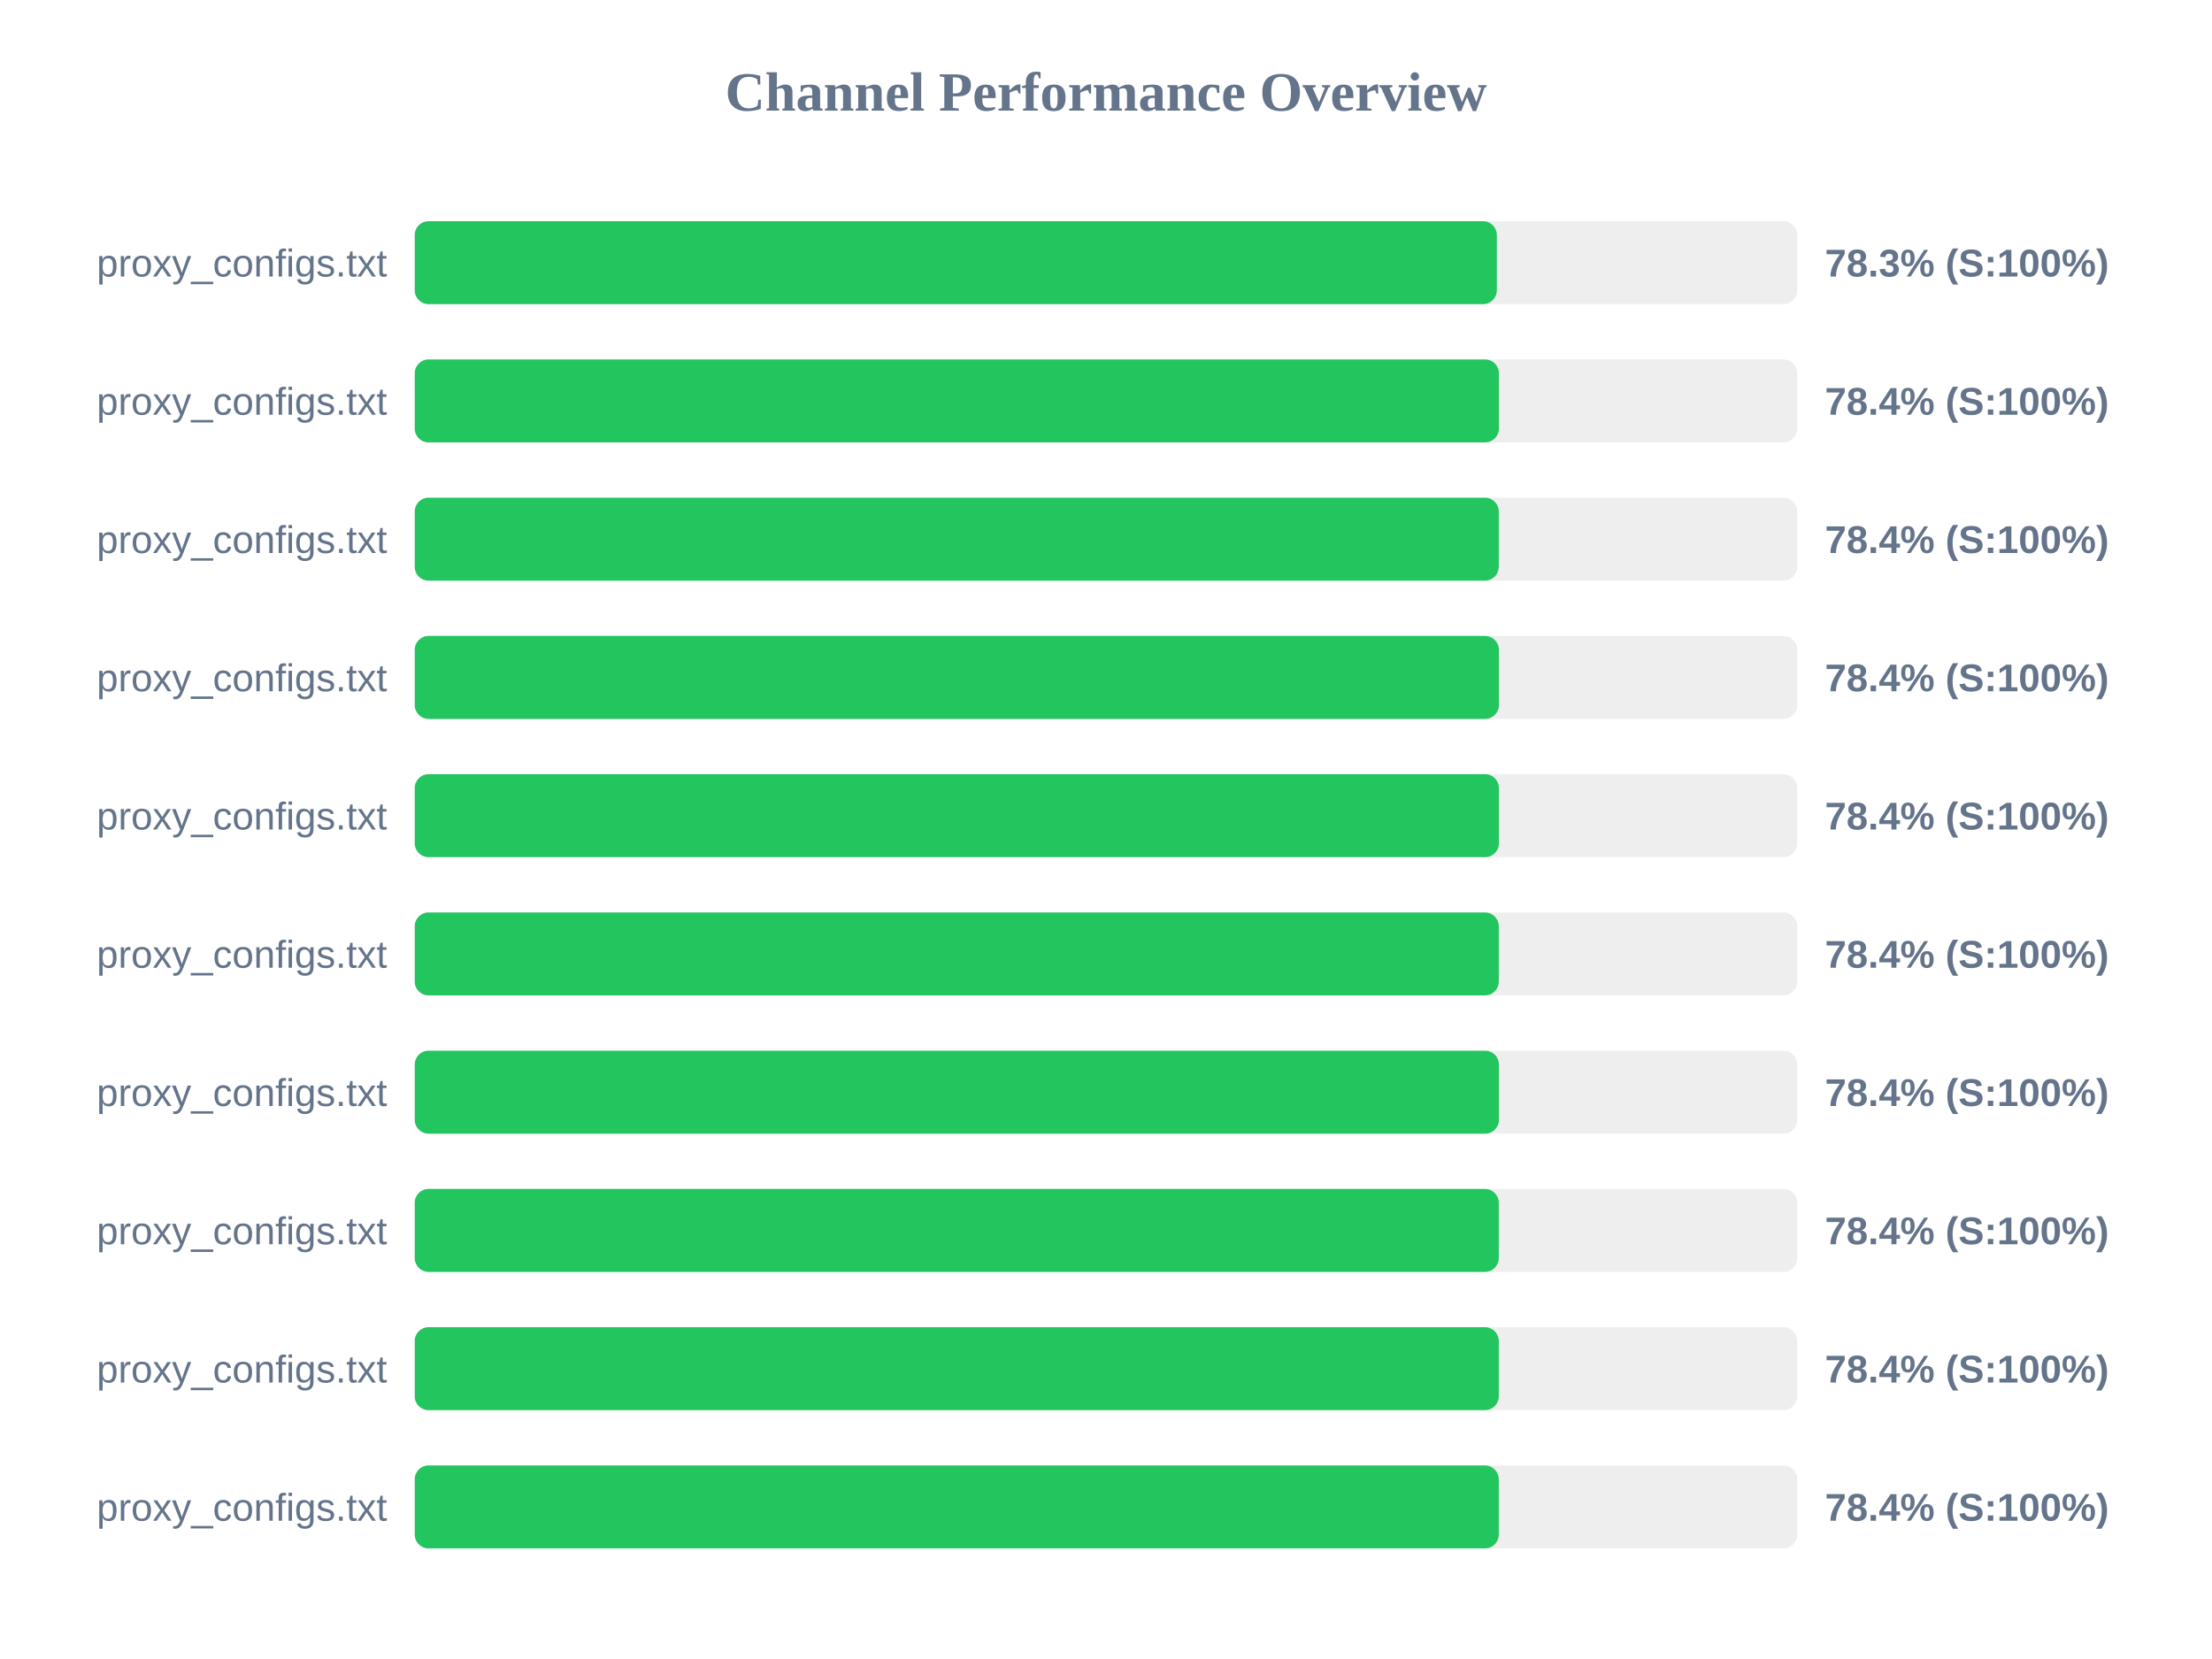
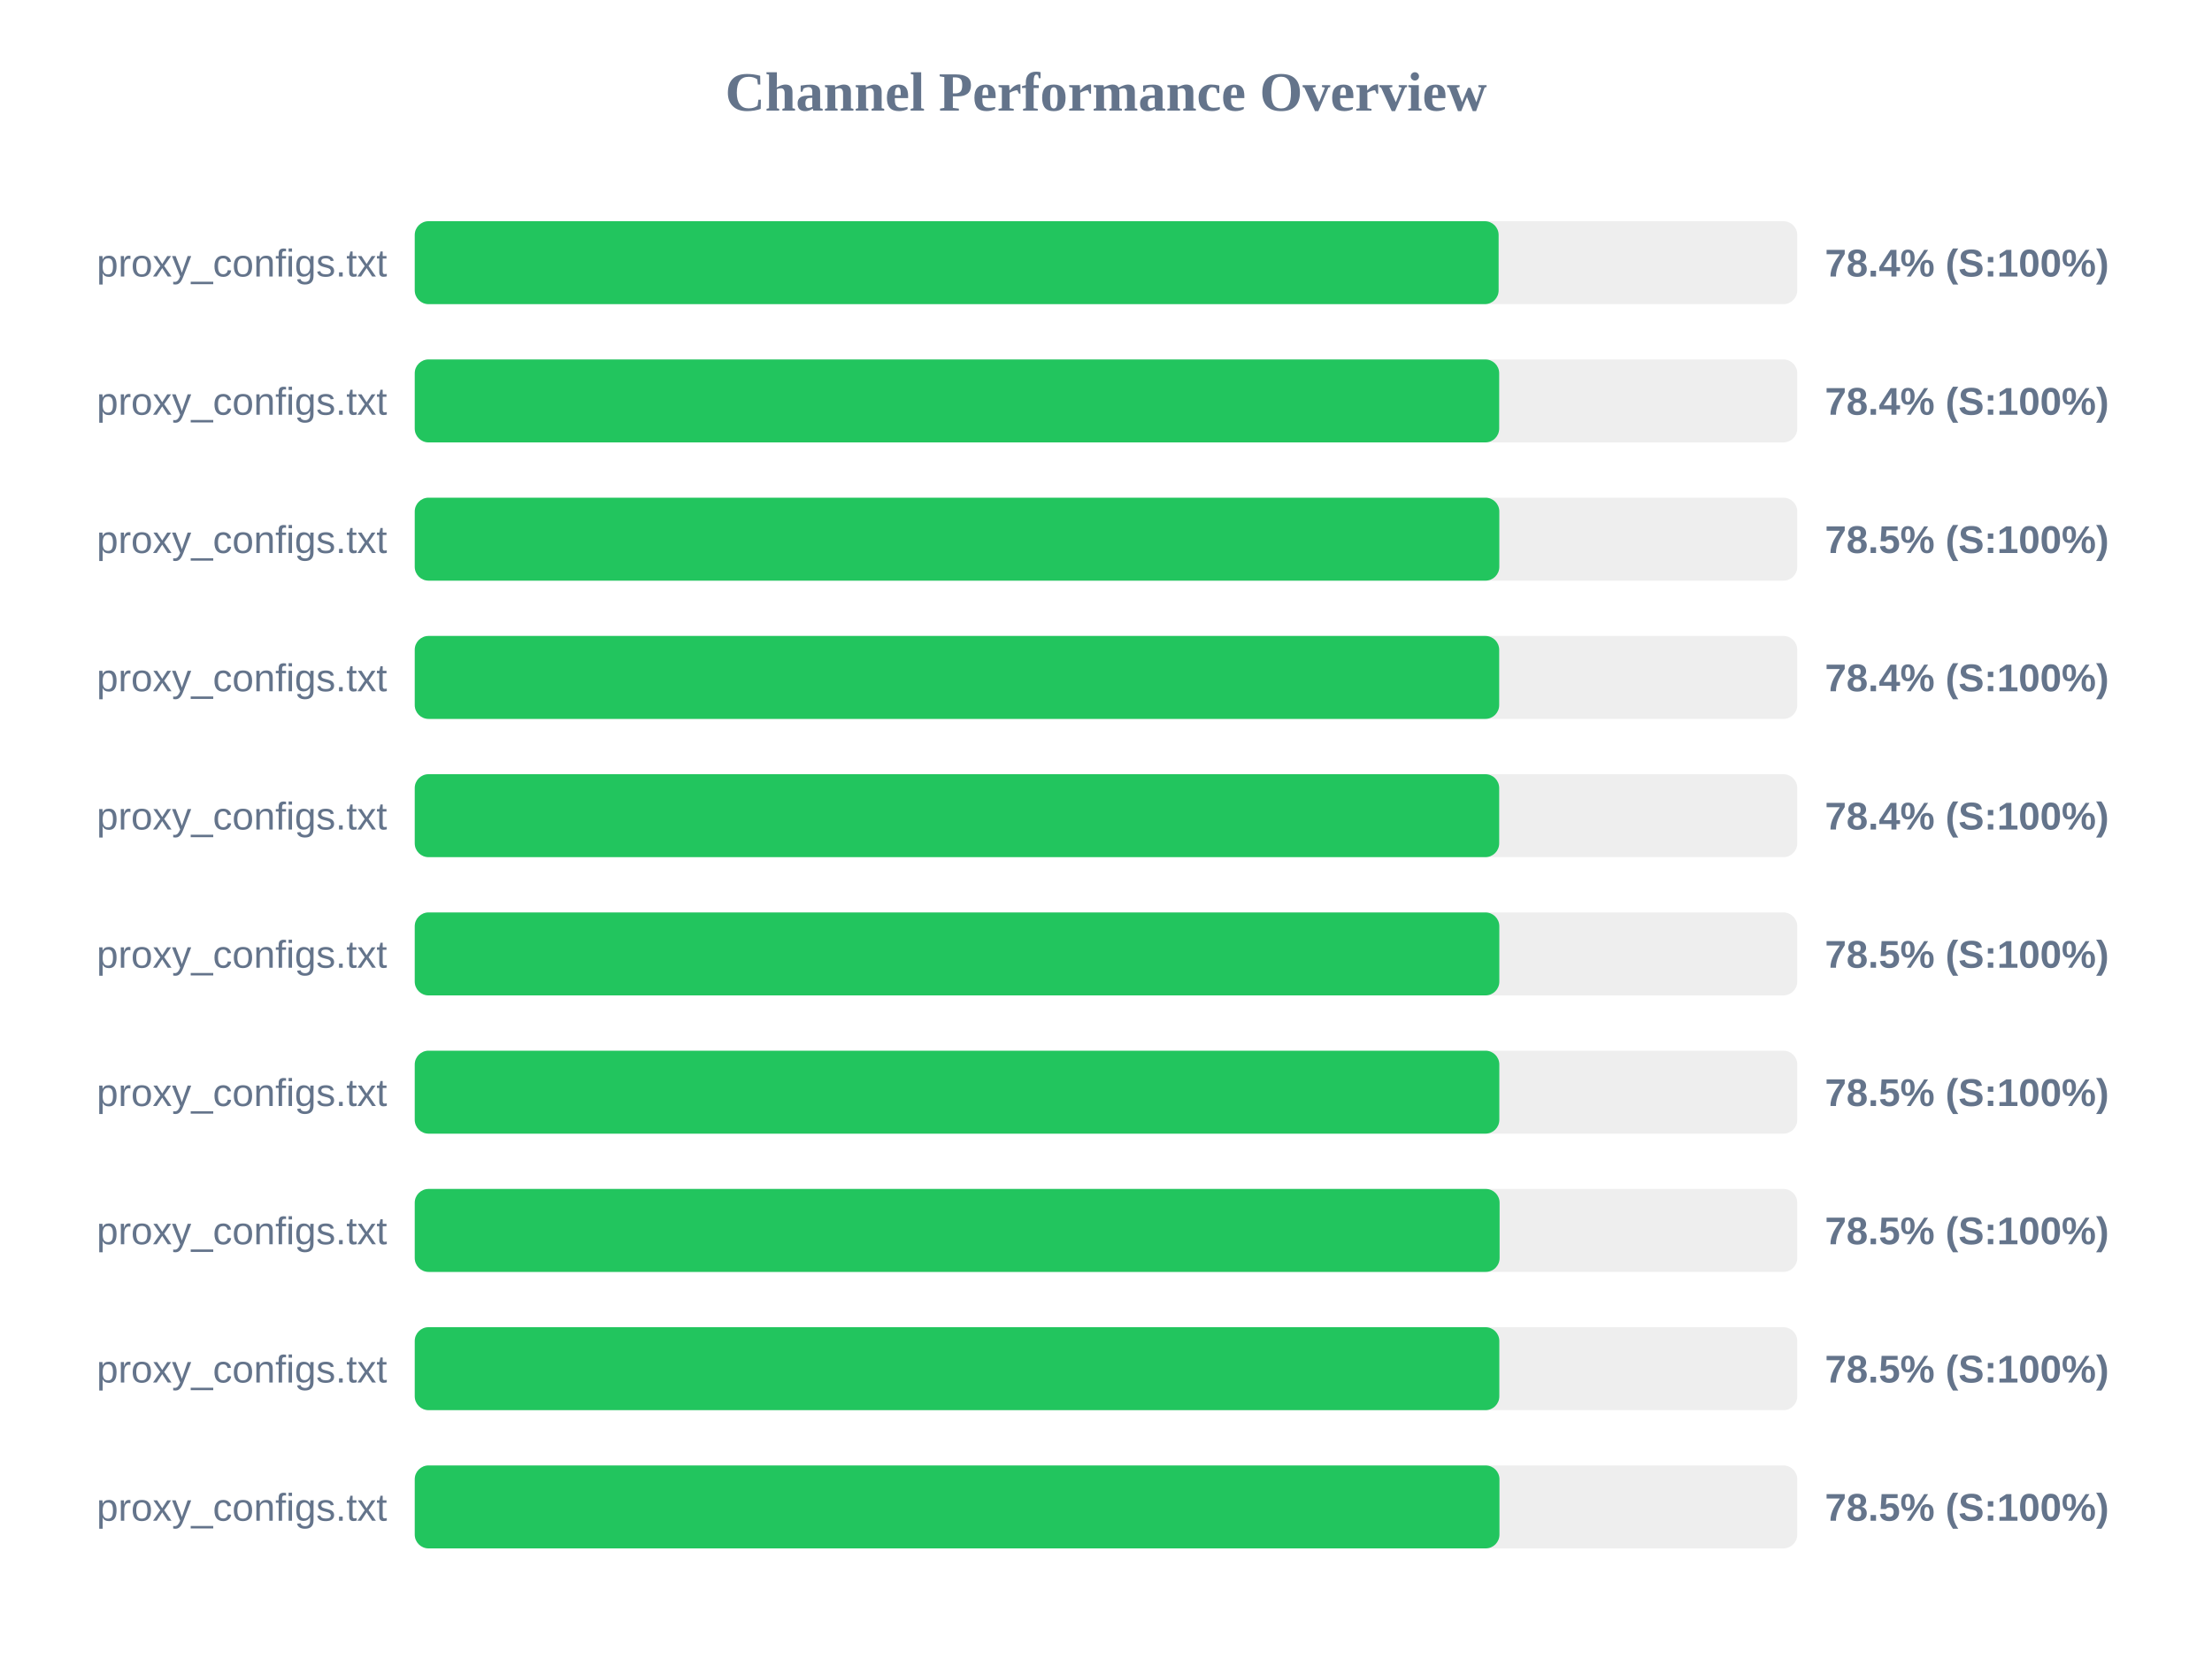
<svg xmlns="http://www.w3.org/2000/svg" width="800" height="600" version="1.1">
  <style>
        .row { font: 14px Arial; fill: #64748b; }
        .score { font: bold 14px Arial; fill: #64748b; }
    </style>
  <text x="400" y="40" text-anchor="middle" font-size="20px" font-weight="bold" fill="#64748b">Channel Performance Overview</text>
  <rect x="150" y="80" width="500" height="30" fill="#eee" rx="5" />
-   <rect x="150" y="80" width="391.35" height="30" fill="#22c55e" rx="5" />
+   <rect x="150" y="80" width="392.0" height="30" fill="#22c55e" rx="5" />
  <text x="140" y="100" text-anchor="end" class="row">proxy_configs.txt</text>
-   <text x="660" y="100" text-anchor="start" class="score">78.3% (S:100%)</text>
+   <text x="660" y="100" text-anchor="start" class="score">78.4% (S:100%)</text>
  <rect x="150" y="130" width="500" height="30" fill="#eee" rx="5" />
-   <rect x="150" y="130" width="392.1" height="30" fill="#22c55e" rx="5" />
+   <rect x="150" y="130" width="392.2" height="30" fill="#22c55e" rx="5" />
  <text x="140" y="150" text-anchor="end" class="row">proxy_configs.txt</text>
  <text x="660" y="150" text-anchor="start" class="score">78.4% (S:100%)</text>
  <rect x="150" y="180" width="500" height="30" fill="#eee" rx="5" />
-   <rect x="150" y="180" width="392.05" height="30" fill="#22c55e" rx="5" />
+   <rect x="150" y="180" width="392.25" height="30" fill="#22c55e" rx="5" />
  <text x="140" y="200" text-anchor="end" class="row">proxy_configs.txt</text>
-   <text x="660" y="200" text-anchor="start" class="score">78.4% (S:100%)</text>
+   <text x="660" y="200" text-anchor="start" class="score">78.5% (S:100%)</text>
  <rect x="150" y="230" width="500" height="30" fill="#eee" rx="5" />
-   <rect x="150" y="230" width="392.1" height="30" fill="#22c55e" rx="5" />
+   <rect x="150" y="230" width="392.2" height="30" fill="#22c55e" rx="5" />
  <text x="140" y="250" text-anchor="end" class="row">proxy_configs.txt</text>
  <text x="660" y="250" text-anchor="start" class="score">78.4% (S:100%)</text>
  <rect x="150" y="280" width="500" height="30" fill="#eee" rx="5" />
-   <rect x="150" y="280" width="392.1" height="30" fill="#22c55e" rx="5" />
+   <rect x="150" y="280" width="392.2" height="30" fill="#22c55e" rx="5" />
  <text x="140" y="300" text-anchor="end" class="row">proxy_configs.txt</text>
  <text x="660" y="300" text-anchor="start" class="score">78.4% (S:100%)</text>
  <rect x="150" y="330" width="500" height="30" fill="#eee" rx="5" />
-   <rect x="150" y="330" width="392.05" height="30" fill="#22c55e" rx="5" />
+   <rect x="150" y="330" width="392.25" height="30" fill="#22c55e" rx="5" />
  <text x="140" y="350" text-anchor="end" class="row">proxy_configs.txt</text>
-   <text x="660" y="350" text-anchor="start" class="score">78.4% (S:100%)</text>
+   <text x="660" y="350" text-anchor="start" class="score">78.5% (S:100%)</text>
  <rect x="150" y="380" width="500" height="30" fill="#eee" rx="5" />
-   <rect x="150" y="380" width="392.1" height="30" fill="#22c55e" rx="5" />
+   <rect x="150" y="380" width="392.25" height="30" fill="#22c55e" rx="5" />
  <text x="140" y="400" text-anchor="end" class="row">proxy_configs.txt</text>
-   <text x="660" y="400" text-anchor="start" class="score">78.4% (S:100%)</text>
+   <text x="660" y="400" text-anchor="start" class="score">78.5% (S:100%)</text>
  <rect x="150" y="430" width="500" height="30" fill="#eee" rx="5" />
-   <rect x="150" y="430" width="392.05" height="30" fill="#22c55e" rx="5" />
+   <rect x="150" y="430" width="392.35" height="30" fill="#22c55e" rx="5" />
  <text x="140" y="450" text-anchor="end" class="row">proxy_configs.txt</text>
-   <text x="660" y="450" text-anchor="start" class="score">78.4% (S:100%)</text>
+   <text x="660" y="450" text-anchor="start" class="score">78.5% (S:100%)</text>
  <rect x="150" y="480" width="500" height="30" fill="#eee" rx="5" />
-   <rect x="150" y="480" width="392.05" height="30" fill="#22c55e" rx="5" />
+   <rect x="150" y="480" width="392.25" height="30" fill="#22c55e" rx="5" />
  <text x="140" y="500" text-anchor="end" class="row">proxy_configs.txt</text>
-   <text x="660" y="500" text-anchor="start" class="score">78.4% (S:100%)</text>
+   <text x="660" y="500" text-anchor="start" class="score">78.5% (S:100%)</text>
  <rect x="150" y="530" width="500" height="30" fill="#eee" rx="5" />
-   <rect x="150" y="530" width="392.05" height="30" fill="#22c55e" rx="5" />
+   <rect x="150" y="530" width="392.3" height="30" fill="#22c55e" rx="5" />
  <text x="140" y="550" text-anchor="end" class="row">proxy_configs.txt</text>
-   <text x="660" y="550" text-anchor="start" class="score">78.4% (S:100%)</text>
+   <text x="660" y="550" text-anchor="start" class="score">78.5% (S:100%)</text>
</svg>
